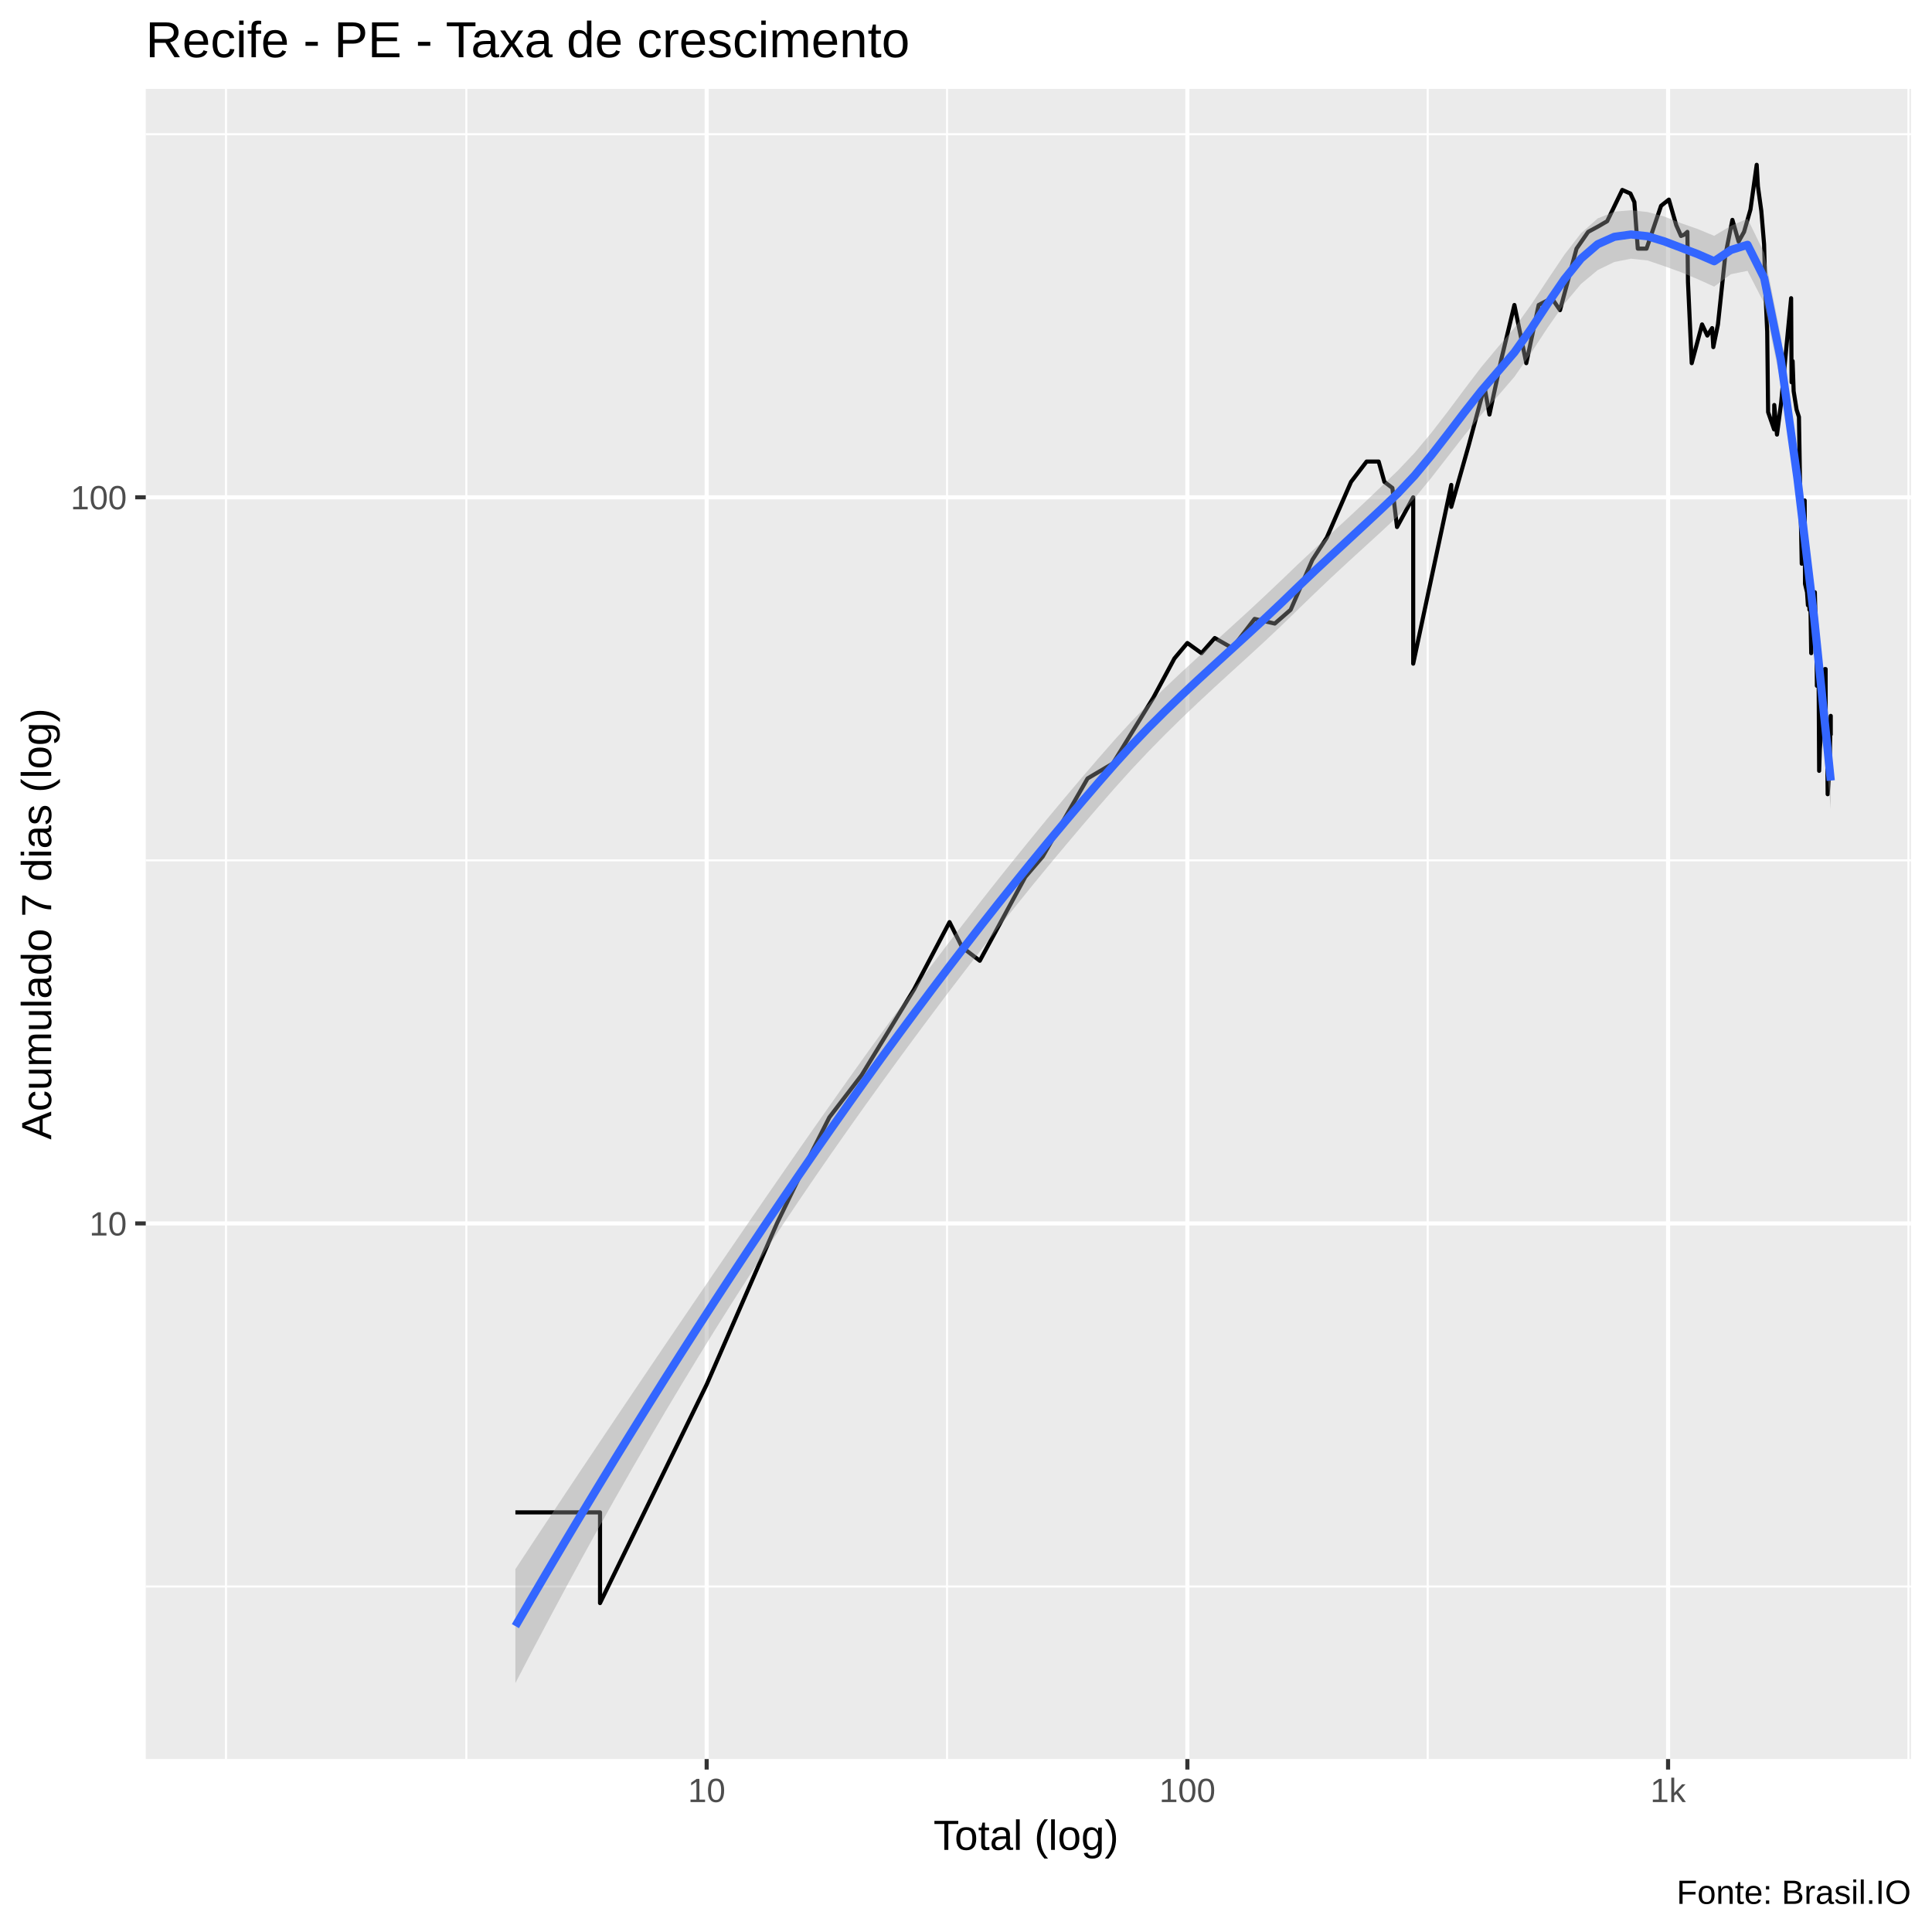
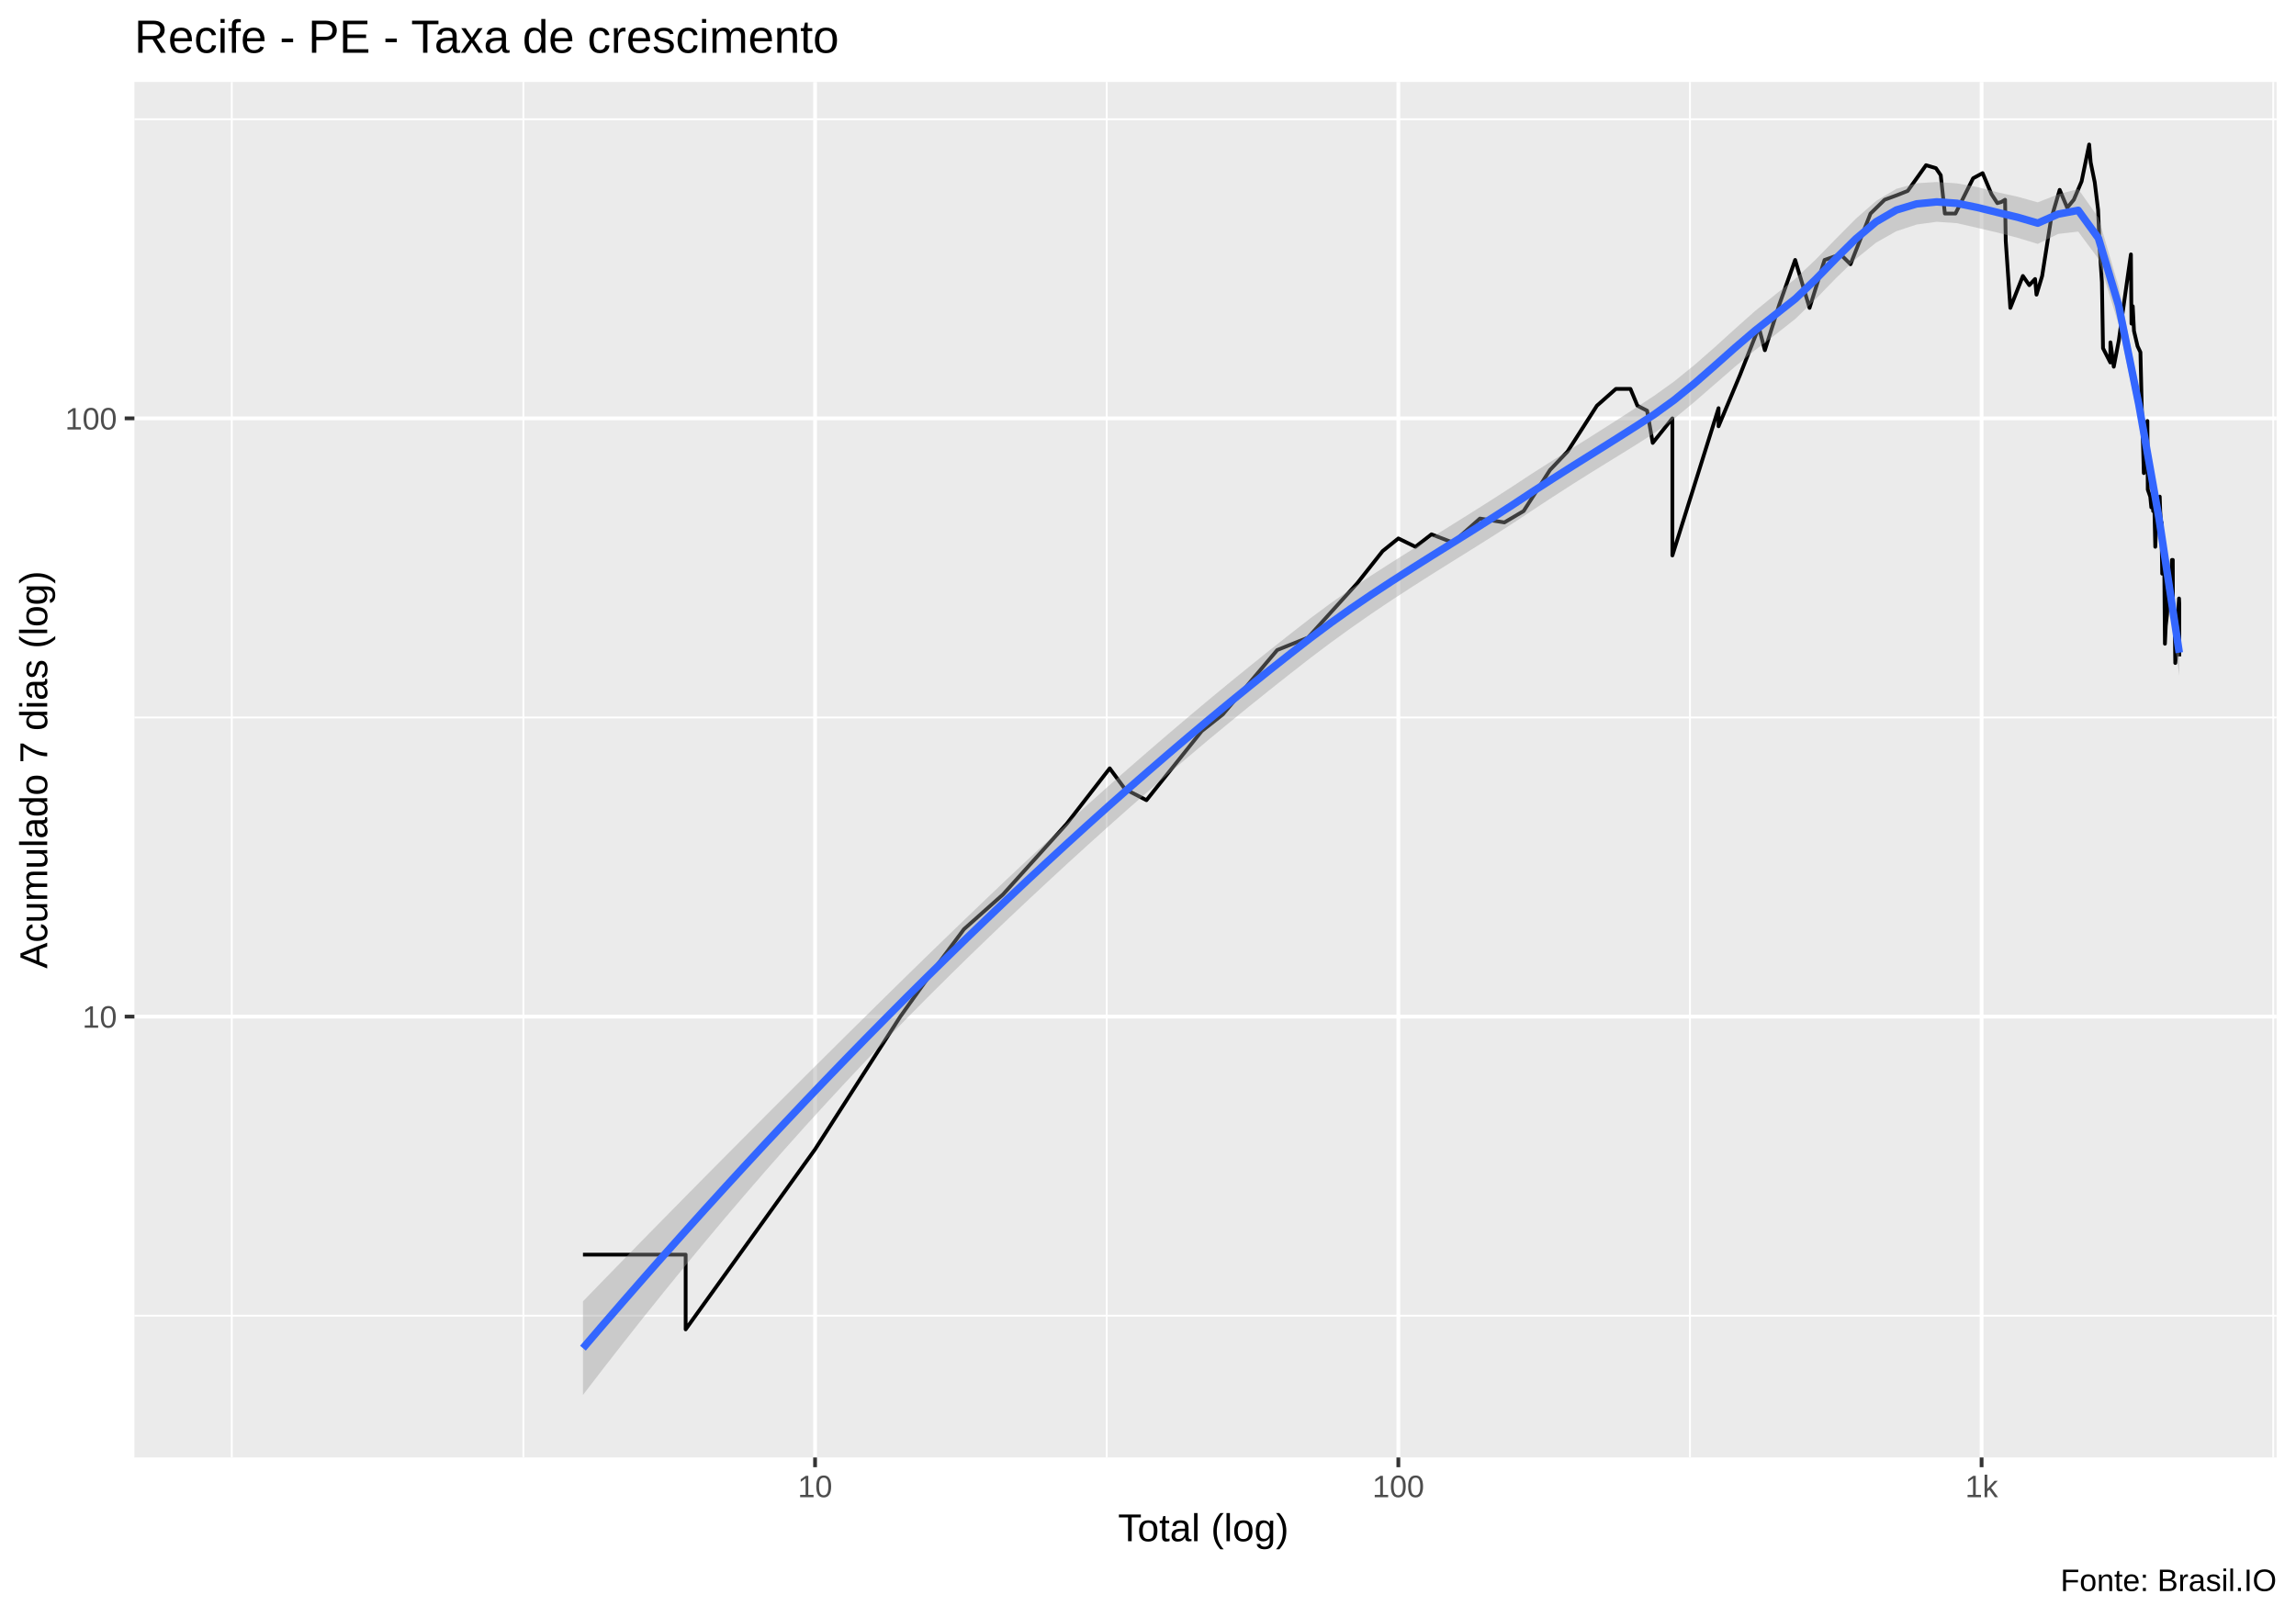
- <svg xmlns="http://www.w3.org/2000/svg" viewBox="0 0 504.00 504.00">
+ <svg xmlns="http://www.w3.org/2000/svg" viewBox="0 0 649.50 457.50">
  <defs>
    <style type="text/css">
    line, polyline, polygon, path, rect, circle {
      fill: none;
      stroke: #000000;
      stroke-linecap: round;
      stroke-linejoin: round;
      stroke-miterlimit: 10.00;
    }
  </style>
  </defs>
  <rect width="100%" height="100%" style="stroke: none; fill: #FFFFFF;" />
-   <rect x="-0" y="0.00" width="504.00" height="504.00" style="stroke-width: 1.07; stroke: #FFFFFF; fill: #FFFFFF;" />
+   <rect x="0.00" y="0" width="649.50" height="457.50" style="stroke-width: 1.07; stroke: #FFFFFF; fill: #FFFFFF;" />
  <defs>
-     <clipPath id="cpMzguMDJ8NDk4LjUyfDQ1OC44OHwyMy4xOQ==">
-       <rect x="38.02" y="23.19" width="460.50" height="435.69" />
+     <clipPath id="cpMzguMDJ8NjQ0LjAyfDQxMi4zOHwyMy4xOQ==">
+       <rect x="38.02" y="23.19" width="606.00" height="389.19" />
    </clipPath>
  </defs>
-   <rect x="38.02" y="23.19" width="460.50" height="435.69" style="stroke-width: 1.07; stroke: none; fill: #EBEBEB;" clip-path="url(#cpMzguMDJ8NDk4LjUyfDQ1OC44OHwyMy4xOQ==)" />
-   <polyline points="38.02,413.87 498.52,413.87 " style="stroke-width: 0.53; stroke: #FFFFFF; stroke-linecap: butt;" clip-path="url(#cpMzguMDJ8NDk4LjUyfDQ1OC44OHwyMy4xOQ==)" />
-   <polyline points="38.02,224.44 498.52,224.44 " style="stroke-width: 0.53; stroke: #FFFFFF; stroke-linecap: butt;" clip-path="url(#cpMzguMDJ8NDk4LjUyfDQ1OC44OHwyMy4xOQ==)" />
-   <polyline points="38.02,35.01 498.52,35.01 " style="stroke-width: 0.53; stroke: #FFFFFF; stroke-linecap: butt;" clip-path="url(#cpMzguMDJ8NDk4LjUyfDQ1OC44OHwyMy4xOQ==)" />
-   <polyline points="58.95,458.88 58.95,23.19 " style="stroke-width: 0.53; stroke: #FFFFFF; stroke-linecap: butt;" clip-path="url(#cpMzguMDJ8NDk4LjUyfDQ1OC44OHwyMy4xOQ==)" />
-   <polyline points="121.65,458.88 121.65,23.19 " style="stroke-width: 0.53; stroke: #FFFFFF; stroke-linecap: butt;" clip-path="url(#cpMzguMDJ8NDk4LjUyfDQ1OC44OHwyMy4xOQ==)" />
-   <polyline points="247.05,458.88 247.05,23.19 " style="stroke-width: 0.53; stroke: #FFFFFF; stroke-linecap: butt;" clip-path="url(#cpMzguMDJ8NDk4LjUyfDQ1OC44OHwyMy4xOQ==)" />
-   <polyline points="372.45,458.88 372.45,23.19 " style="stroke-width: 0.53; stroke: #FFFFFF; stroke-linecap: butt;" clip-path="url(#cpMzguMDJ8NDk4LjUyfDQ1OC44OHwyMy4xOQ==)" />
-   <polyline points="497.85,458.88 497.85,23.19 " style="stroke-width: 0.53; stroke: #FFFFFF; stroke-linecap: butt;" clip-path="url(#cpMzguMDJ8NDk4LjUyfDQ1OC44OHwyMy4xOQ==)" />
-   <polyline points="38.02,319.15 498.52,319.15 " style="stroke-width: 1.07; stroke: #FFFFFF; stroke-linecap: butt;" clip-path="url(#cpMzguMDJ8NDk4LjUyfDQ1OC44OHwyMy4xOQ==)" />
-   <polyline points="38.02,129.73 498.52,129.73 " style="stroke-width: 1.07; stroke: #FFFFFF; stroke-linecap: butt;" clip-path="url(#cpMzguMDJ8NDk4LjUyfDQ1OC44OHwyMy4xOQ==)" />
-   <polyline points="184.35,458.88 184.35,23.19 " style="stroke-width: 1.07; stroke: #FFFFFF; stroke-linecap: butt;" clip-path="url(#cpMzguMDJ8NDk4LjUyfDQ1OC44OHwyMy4xOQ==)" />
-   <polyline points="309.75,458.88 309.75,23.19 " style="stroke-width: 1.07; stroke: #FFFFFF; stroke-linecap: butt;" clip-path="url(#cpMzguMDJ8NDk4LjUyfDQ1OC44OHwyMy4xOQ==)" />
-   <polyline points="435.15,458.88 435.15,23.19 " style="stroke-width: 1.07; stroke: #FFFFFF; stroke-linecap: butt;" clip-path="url(#cpMzguMDJ8NDk4LjUyfDQ1OC44OHwyMy4xOQ==)" />
-   <polyline points="134.45,394.53 146.60,394.53 156.53,394.53 156.53,418.20 184.35,361.18 202.68,319.15 209.95,304.15 216.36,291.47 224.76,280.49 238.44,258.12 247.70,240.55 251.00,247.13 255.60,250.63 267.46,228.77 272.00,223.46 283.72,203.07 290.32,199.16 300.90,181.95 306.38,171.75 309.75,167.74 313.43,170.39 316.89,166.44 321.46,169.05 327.29,161.45 332.55,162.67 336.69,159.07 342.36,146.05 346.12,140.24 352.44,125.71 356.51,120.40 359.65,120.40 361.15,125.71 363.23,127.29 364.44,137.48 368.66,129.73 368.66,152.30 368.66,173.13 378.59,126.50 378.59,132.23 383.16,116.11 387.25,100.88 388.55,108.14 391.66,93.67 395.06,79.56 398.16,94.74 401.39,79.56 404.82,77.79 406.96,80.91 411.27,64.86 414.30,60.49 416.88,59.09 419.26,57.70 423.20,49.55 425.33,50.49 426.36,52.72 427.25,64.86 429.53,64.86 433.32,53.69 435.36,52.07 437.28,58.74 438.53,61.56 439.39,61.20 440.19,60.49 440.34,73.53 441.32,94.74 444.02,84.63 445.39,87.54 446.64,85.59 446.95,90.55 448.16,84.63 450.06,66.75 451.93,57.36 453.55,63.01 454.97,60.49 456.64,54.67 458.27,42.99 458.59,48.62 459.47,55.01 460.20,63.75 460.54,76.06 461.01,86.56 461.25,107.51 462.81,112.03 462.85,105.65 463.56,113.37 464.65,105.04 465.41,96.92 466.58,84.63 467.25,77.79 467.37,99.73 467.64,94.20 467.91,102.04 468.68,106.89 469.29,108.78 469.61,128.10 469.87,139.31 470.02,147.06 470.04,137.48 470.79,130.55 470.87,152.30 471.40,154.50 471.63,157.90 471.96,154.50 472.02,159.07 472.18,151.23 472.49,170.39 472.81,159.07 473.44,154.50 473.55,159.07 473.76,163.91 473.84,162.67 473.87,169.05 473.97,178.91 474.40,173.13 474.56,201.09 474.74,195.42 475.01,191.84 475.14,188.41 475.19,186.75 475.42,178.91 475.79,181.95 476.07,174.54 476.25,174.54 476.27,188.41 476.33,193.61 476.40,191.84 476.63,191.84 476.78,207.19 477.11,203.07 477.36,197.26 477.51,188.41 477.59,186.75 477.59,191.84 " style="stroke-width: 1.07; stroke-linecap: butt;" clip-path="url(#cpMzguMDJ8NDk4LjUyfDQ1OC44OHwyMy4xOQ==)" />
-   <polygon points="134.45,409.35 138.79,402.75 143.14,396.18 147.48,389.63 151.82,383.11 156.17,376.61 160.51,370.13 164.86,363.66 169.20,357.22 173.54,350.79 177.89,344.38 182.23,337.99 186.57,331.62 190.92,325.26 195.26,318.92 199.60,312.61 203.95,306.32 208.29,300.06 212.63,293.84 216.98,287.66 221.32,281.52 225.66,275.44 230.01,269.41 234.35,263.47 238.70,257.60 243.04,251.80 247.38,246.08 251.73,240.44 256.07,234.87 260.41,229.37 264.76,223.94 269.10,218.59 273.44,213.30 277.79,208.09 282.13,202.96 286.47,197.91 290.82,192.94 295.16,188.20 299.50,183.73 303.85,179.48 308.19,175.38 312.54,171.39 316.88,167.44 321.22,163.50 325.57,159.53 329.91,155.49 334.25,151.38 338.60,147.20 342.94,143.14 347.28,139.15 351.63,135.15 355.97,131.08 360.31,126.94 364.66,122.75 369.00,118.16 373.34,112.97 377.69,107.35 382.03,101.53 386.37,95.82 390.72,90.60 395.06,85.54 399.41,79.50 403.75,72.93 408.09,66.46 412.44,60.84 416.78,56.98 421.12,55.22 425.47,54.84 429.81,55.31 434.15,56.48 438.50,58.21 442.84,59.73 447.18,61.52 451.53,58.91 455.87,57.05 460.21,65.93 464.56,87.78 468.90,119.67 473.25,157.03 477.59,196.22 477.59,211.03 473.25,165.14 468.90,130.04 464.56,99.80 460.21,79.09 455.87,70.66 451.53,71.54 447.18,74.77 442.84,72.81 438.50,71.00 434.15,69.43 429.81,67.95 425.47,67.49 421.12,68.35 416.78,70.46 412.44,74.08 408.09,79.25 403.75,85.45 399.41,92.06 395.06,98.30 390.72,103.34 386.37,108.23 382.03,113.54 377.69,119.11 373.34,124.70 369.00,130.00 364.66,134.65 360.31,138.71 355.97,142.68 351.63,146.64 347.28,150.68 342.94,154.81 338.60,159.01 334.25,163.24 329.91,167.33 325.57,171.32 321.22,175.28 316.88,179.25 312.54,183.29 308.19,187.43 303.85,191.70 299.50,196.14 295.16,200.75 290.82,205.57 286.47,210.55 282.13,215.61 277.79,220.75 273.44,225.96 269.10,231.25 264.76,236.63 260.41,242.08 256.07,247.62 251.73,253.23 247.38,258.92 243.04,264.69 238.70,270.52 234.35,276.42 230.01,282.40 225.66,288.44 221.32,294.55 216.98,300.74 212.63,307.03 208.29,313.40 203.95,319.88 199.60,326.46 195.26,333.14 190.92,339.94 186.57,346.85 182.23,353.88 177.89,361.03 173.54,368.30 169.20,375.69 164.86,383.20 160.51,390.83 156.17,398.58 151.82,406.45 147.48,414.43 143.14,422.53 138.79,430.74 134.45,439.07 " style="stroke-width: 0.00; stroke: none; fill: #999999; fill-opacity: 0.40;" clip-path="url(#cpMzguMDJ8NDk4LjUyfDQ1OC44OHwyMy4xOQ==)" />
-   <polyline points="134.45,409.35 138.79,402.75 143.14,396.18 147.48,389.63 151.82,383.11 156.17,376.61 160.51,370.13 164.86,363.66 169.20,357.22 173.54,350.79 177.89,344.38 182.23,337.99 186.57,331.62 190.92,325.26 195.26,318.92 199.60,312.61 203.95,306.32 208.29,300.06 212.63,293.84 216.98,287.66 221.32,281.52 225.66,275.44 230.01,269.41 234.35,263.47 238.70,257.60 243.04,251.80 247.38,246.08 251.73,240.44 256.07,234.87 260.41,229.37 264.76,223.94 269.10,218.59 273.44,213.30 277.79,208.09 282.13,202.96 286.47,197.91 290.82,192.94 295.16,188.20 299.50,183.73 303.85,179.48 308.19,175.38 312.54,171.39 316.88,167.44 321.22,163.50 325.57,159.53 329.91,155.49 334.25,151.38 338.60,147.20 342.94,143.14 347.28,139.15 351.63,135.15 355.97,131.08 360.31,126.94 364.66,122.75 369.00,118.16 373.34,112.97 377.69,107.35 382.03,101.53 386.37,95.82 390.72,90.60 395.06,85.54 399.41,79.50 403.75,72.93 408.09,66.46 412.44,60.84 416.78,56.98 421.12,55.22 425.47,54.84 429.81,55.31 434.15,56.48 438.50,58.21 442.84,59.73 447.18,61.52 451.53,58.91 455.87,57.05 460.21,65.93 464.56,87.78 468.90,119.67 473.25,157.03 477.59,196.22 " style="stroke-width: 2.13; stroke: none;" clip-path="url(#cpMzguMDJ8NDk4LjUyfDQ1OC44OHwyMy4xOQ==)" />
-   <polyline points="477.59,211.03 473.25,165.14 468.90,130.04 464.56,99.80 460.21,79.09 455.87,70.66 451.53,71.54 447.18,74.77 442.84,72.81 438.50,71.00 434.15,69.43 429.81,67.95 425.47,67.49 421.12,68.35 416.78,70.46 412.44,74.08 408.09,79.25 403.75,85.45 399.41,92.06 395.06,98.30 390.72,103.34 386.37,108.23 382.03,113.54 377.69,119.11 373.34,124.70 369.00,130.00 364.66,134.65 360.31,138.71 355.97,142.68 351.63,146.64 347.28,150.68 342.94,154.81 338.60,159.01 334.25,163.24 329.91,167.33 325.57,171.32 321.22,175.28 316.88,179.25 312.54,183.29 308.19,187.43 303.85,191.70 299.50,196.14 295.16,200.75 290.82,205.57 286.47,210.55 282.13,215.61 277.79,220.75 273.44,225.96 269.10,231.25 264.76,236.63 260.41,242.08 256.07,247.62 251.73,253.23 247.38,258.92 243.04,264.69 238.70,270.52 234.35,276.42 230.01,282.40 225.66,288.44 221.32,294.55 216.98,300.74 212.63,307.03 208.29,313.40 203.95,319.88 199.60,326.46 195.26,333.14 190.92,339.94 186.57,346.85 182.23,353.88 177.89,361.03 173.54,368.30 169.20,375.69 164.86,383.20 160.51,390.83 156.17,398.58 151.82,406.45 147.48,414.43 143.14,422.53 138.79,430.74 134.45,439.07 " style="stroke-width: 2.13; stroke: none;" clip-path="url(#cpMzguMDJ8NDk4LjUyfDQ1OC44OHwyMy4xOQ==)" />
-   <polyline points="134.45,424.21 138.79,416.75 143.14,409.35 147.48,402.03 151.82,394.78 156.17,387.59 160.51,380.48 164.86,373.43 169.20,366.46 173.54,359.55 177.89,352.71 182.23,345.94 186.57,339.24 190.92,332.60 195.26,326.03 199.60,319.53 203.95,313.10 208.29,306.73 212.63,300.43 216.98,294.20 221.32,288.04 225.66,281.94 230.01,275.90 234.35,269.95 238.70,264.06 243.04,258.24 247.38,252.50 251.73,246.84 256.07,241.24 260.41,235.73 264.76,230.29 269.10,224.92 273.44,219.63 277.79,214.42 282.13,209.29 286.47,204.23 290.82,199.26 295.16,194.47 299.50,189.93 303.85,185.59 308.19,181.41 312.54,177.34 316.88,173.35 321.22,169.39 325.57,165.42 329.91,161.41 334.25,157.31 338.60,153.11 342.94,148.97 347.28,144.92 351.63,140.90 355.97,136.88 360.31,132.83 364.66,128.70 369.00,124.08 373.34,118.83 377.69,113.23 382.03,107.54 386.37,102.03 390.72,96.97 395.06,91.92 399.41,85.78 403.75,79.19 408.09,72.85 412.44,67.46 416.78,63.72 421.12,61.78 425.47,61.17 429.81,61.63 434.15,62.96 438.50,64.61 442.84,66.27 447.18,68.15 451.53,65.22 455.87,63.86 460.21,72.51 464.56,93.79 468.90,124.85 473.25,161.08 477.59,203.63 " style="stroke-width: 2.13; stroke: #3366FF; stroke-linecap: butt;" clip-path="url(#cpMzguMDJ8NDk4LjUyfDQ1OC44OHwyMy4xOQ==)" />
+   <rect x="38.02" y="23.19" width="606.00" height="389.19" style="stroke-width: 1.07; stroke: none; fill: #EBEBEB;" clip-path="url(#cpMzguMDJ8NjQ0LjAyfDQxMi4zOHwyMy4xOQ==)" />
+   <polyline points="38.02,372.26 644.02,372.26 " style="stroke-width: 0.53; stroke: #FFFFFF; stroke-linecap: butt;" clip-path="url(#cpMzguMDJ8NjQ0LjAyfDQxMi4zOHwyMy4xOQ==)" />
+   <polyline points="38.02,203.00 644.02,203.00 " style="stroke-width: 0.53; stroke: #FFFFFF; stroke-linecap: butt;" clip-path="url(#cpMzguMDJ8NjQ0LjAyfDQxMi4zOHwyMy4xOQ==)" />
+   <polyline points="38.02,33.75 644.02,33.75 " style="stroke-width: 0.53; stroke: #FFFFFF; stroke-linecap: butt;" clip-path="url(#cpMzguMDJ8NjQ0LjAyfDQxMi4zOHwyMy4xOQ==)" />
+   <polyline points="65.57,412.38 65.57,23.19 " style="stroke-width: 0.53; stroke: #FFFFFF; stroke-linecap: butt;" clip-path="url(#cpMzguMDJ8NjQ0LjAyfDQxMi4zOHwyMy4xOQ==)" />
+   <polyline points="148.07,412.38 148.07,23.19 " style="stroke-width: 0.53; stroke: #FFFFFF; stroke-linecap: butt;" clip-path="url(#cpMzguMDJ8NjQ0LjAyfDQxMi4zOHwyMy4xOQ==)" />
+   <polyline points="313.07,412.38 313.07,23.19 " style="stroke-width: 0.53; stroke: #FFFFFF; stroke-linecap: butt;" clip-path="url(#cpMzguMDJ8NjQ0LjAyfDQxMi4zOHwyMy4xOQ==)" />
+   <polyline points="478.06,412.38 478.06,23.19 " style="stroke-width: 0.53; stroke: #FFFFFF; stroke-linecap: butt;" clip-path="url(#cpMzguMDJ8NjQ0LjAyfDQxMi4zOHwyMy4xOQ==)" />
+   <polyline points="643.06,412.38 643.06,23.19 " style="stroke-width: 0.53; stroke: #FFFFFF; stroke-linecap: butt;" clip-path="url(#cpMzguMDJ8NjQ0LjAyfDQxMi4zOHwyMy4xOQ==)" />
+   <polyline points="38.02,287.63 644.02,287.63 " style="stroke-width: 1.07; stroke: #FFFFFF; stroke-linecap: butt;" clip-path="url(#cpMzguMDJ8NjQ0LjAyfDQxMi4zOHwyMy4xOQ==)" />
+   <polyline points="38.02,118.37 644.02,118.37 " style="stroke-width: 1.07; stroke: #FFFFFF; stroke-linecap: butt;" clip-path="url(#cpMzguMDJ8NjQ0LjAyfDQxMi4zOHwyMy4xOQ==)" />
+   <polyline points="230.57,412.38 230.57,23.19 " style="stroke-width: 1.07; stroke: #FFFFFF; stroke-linecap: butt;" clip-path="url(#cpMzguMDJ8NjQ0LjAyfDQxMi4zOHwyMy4xOQ==)" />
+   <polyline points="395.57,412.38 395.57,23.19 " style="stroke-width: 1.07; stroke: #FFFFFF; stroke-linecap: butt;" clip-path="url(#cpMzguMDJ8NjQ0LjAyfDQxMi4zOHwyMy4xOQ==)" />
+   <polyline points="560.56,412.38 560.56,23.19 " style="stroke-width: 1.07; stroke: #FFFFFF; stroke-linecap: butt;" clip-path="url(#cpMzguMDJ8NjQ0LjAyfDQxMi4zOHwyMy4xOQ==)" />
+   <polyline points="164.91,354.98 180.90,354.98 193.96,354.98 193.96,376.13 230.57,325.18 254.68,287.63 264.25,274.23 272.69,262.90 283.73,253.08 301.74,233.09 313.92,217.39 318.26,223.28 324.32,226.40 339.92,206.87 345.90,202.13 361.31,183.91 370.01,180.41 383.92,165.04 391.13,155.92 395.57,152.34 400.41,154.71 404.95,151.18 410.98,153.51 418.65,146.72 425.57,147.81 431.01,144.59 438.48,132.96 443.42,127.77 451.74,114.79 457.10,110.04 461.23,110.04 463.20,114.79 465.94,116.20 467.53,125.31 473.09,118.37 473.09,138.55 473.09,157.16 486.15,115.49 486.15,120.61 492.17,106.21 497.54,92.60 499.25,99.09 503.34,86.16 507.82,73.55 511.89,87.11 516.14,73.55 520.66,71.97 523.48,74.76 529.14,60.42 533.14,56.51 536.53,55.26 539.66,54.02 544.84,46.74 547.64,47.58 549.00,49.57 550.17,60.42 553.17,60.42 558.16,50.44 560.85,48.99 563.37,54.95 565.01,57.47 566.15,57.15 567.20,56.51 567.39,68.16 568.69,87.11 572.24,78.08 574.05,80.68 575.69,78.94 576.09,83.37 577.69,78.08 580.19,62.11 582.65,53.72 584.78,58.77 586.64,56.51 588.85,51.32 590.99,40.88 591.41,45.91 592.57,51.61 593.52,59.42 593.97,70.42 594.60,79.80 594.91,98.53 596.97,102.56 597.01,96.86 597.95,103.76 599.38,96.32 600.38,89.06 601.92,78.08 602.80,71.97 602.96,91.57 603.32,86.64 603.67,93.64 604.69,97.97 605.49,99.66 605.91,116.92 606.26,126.94 606.45,133.86 606.48,125.31 607.46,119.11 607.57,138.55 608.27,140.51 608.57,143.55 609.01,140.51 609.08,144.59 609.30,137.59 609.69,154.71 610.13,144.59 610.95,140.51 611.09,144.59 611.37,148.92 611.48,147.81 611.51,153.51 611.65,162.32 612.21,157.16 612.42,182.14 612.66,177.07 613.01,173.87 613.18,170.81 613.25,169.33 613.56,162.32 614.04,165.04 614.41,158.42 614.65,158.42 614.68,170.81 614.75,175.45 614.85,173.87 615.15,173.87 615.35,187.59 615.78,183.91 616.11,178.72 616.31,170.81 616.41,169.33 616.48,170.81 616.48,185.73 " style="stroke-width: 1.07; stroke-linecap: butt;" clip-path="url(#cpMzguMDJ8NjQ0LjAyfDQxMi4zOHwyMy4xOQ==)" />
+   <polygon points="164.91,368.21 170.62,362.31 176.34,356.44 182.05,350.59 187.77,344.77 193.49,338.96 199.20,333.17 204.92,327.40 210.64,321.65 216.35,315.91 222.07,310.19 227.78,304.48 233.50,298.79 239.22,293.11 244.93,287.46 250.65,281.82 256.36,276.21 262.08,270.63 267.80,265.08 273.51,259.56 279.23,254.08 284.94,248.65 290.66,243.27 296.38,237.96 302.09,232.72 307.81,227.55 313.52,222.44 319.24,217.39 324.96,212.42 330.67,207.50 336.39,202.65 342.10,197.86 347.82,193.14 353.54,188.49 359.25,183.90 364.97,179.38 370.68,174.94 376.40,170.69 382.12,166.69 387.83,162.88 393.55,159.20 399.27,155.61 404.98,152.06 410.70,148.51 416.41,144.94 422.13,141.32 427.85,137.63 433.56,133.88 439.28,130.24 444.99,126.68 450.71,123.10 456.43,119.46 462.14,115.77 467.86,112.03 473.57,107.93 479.29,103.30 485.01,98.29 490.72,93.11 496.44,88.02 502.15,83.38 507.87,78.86 513.59,73.46 519.30,67.61 525.02,61.85 530.73,56.85 536.45,53.42 542.17,51.85 547.88,51.49 553.60,51.88 559.31,52.92 565.03,54.40 570.75,55.66 576.46,57.25 582.18,54.98 587.89,53.49 593.61,61.56 599.33,81.08 605.04,109.83 610.76,143.16 616.48,178.23 616.48,191.10 610.76,150.34 605.04,119.05 599.33,91.83 593.61,73.23 587.89,65.53 582.18,66.19 576.46,69.01 570.75,67.28 565.03,65.80 559.31,64.46 553.60,63.15 547.88,62.75 542.17,63.53 536.45,65.41 530.73,68.64 525.02,73.24 519.30,78.76 513.59,84.66 507.87,90.23 502.15,94.74 496.44,99.09 490.72,103.82 485.01,108.78 479.29,113.75 473.57,118.48 467.86,122.63 462.14,126.26 456.43,129.79 450.71,133.32 444.99,136.91 439.28,140.59 433.56,144.34 427.85,148.13 422.13,151.80 416.41,155.39 410.70,158.95 404.98,162.53 399.27,166.17 393.55,169.89 387.83,173.74 382.12,177.72 376.40,181.86 370.68,186.17 364.97,190.63 359.25,195.15 353.54,199.74 347.82,204.40 342.10,209.13 336.39,213.94 330.67,218.81 324.96,223.76 319.24,228.77 313.52,233.85 307.81,239.00 302.09,244.21 296.38,249.48 290.66,254.81 284.94,260.21 279.23,265.67 273.51,271.20 267.80,276.82 262.08,282.51 256.36,288.30 250.65,294.17 244.93,300.14 239.22,306.21 233.50,312.39 227.78,318.66 222.07,325.05 216.35,331.54 210.64,338.13 204.92,344.83 199.20,351.64 193.49,358.56 187.77,365.58 182.05,372.70 176.34,379.93 170.62,387.26 164.91,394.69 " style="stroke-width: 0.00; stroke: none; fill: #999999; fill-opacity: 0.40;" clip-path="url(#cpMzguMDJ8NjQ0LjAyfDQxMi4zOHwyMy4xOQ==)" />
+   <polyline points="164.91,368.21 170.62,362.31 176.34,356.44 182.05,350.59 187.77,344.77 193.49,338.96 199.20,333.17 204.92,327.40 210.64,321.65 216.35,315.91 222.07,310.19 227.78,304.48 233.50,298.79 239.22,293.11 244.93,287.46 250.65,281.82 256.36,276.21 262.08,270.63 267.80,265.08 273.51,259.56 279.23,254.08 284.94,248.65 290.66,243.27 296.38,237.96 302.09,232.72 307.81,227.55 313.52,222.44 319.24,217.39 324.96,212.42 330.67,207.50 336.39,202.65 342.10,197.86 347.82,193.14 353.54,188.49 359.25,183.90 364.97,179.38 370.68,174.94 376.40,170.69 382.12,166.69 387.83,162.88 393.55,159.20 399.27,155.61 404.98,152.06 410.70,148.51 416.41,144.94 422.13,141.32 427.85,137.63 433.56,133.88 439.28,130.24 444.99,126.68 450.71,123.10 456.43,119.46 462.14,115.77 467.86,112.03 473.57,107.93 479.29,103.30 485.01,98.29 490.72,93.11 496.44,88.02 502.15,83.38 507.87,78.86 513.59,73.46 519.30,67.61 525.02,61.85 530.73,56.85 536.45,53.42 542.17,51.85 547.88,51.49 553.60,51.88 559.31,52.92 565.03,54.40 570.75,55.66 576.46,57.25 582.18,54.98 587.89,53.49 593.61,61.56 599.33,81.08 605.04,109.83 610.76,143.16 616.48,178.23 " style="stroke-width: 2.13; stroke: none;" clip-path="url(#cpMzguMDJ8NjQ0LjAyfDQxMi4zOHwyMy4xOQ==)" />
+   <polyline points="616.48,191.10 610.76,150.34 605.04,119.05 599.33,91.83 593.61,73.23 587.89,65.53 582.18,66.19 576.46,69.01 570.75,67.28 565.03,65.80 559.31,64.46 553.60,63.15 547.88,62.75 542.17,63.53 536.45,65.41 530.73,68.64 525.02,73.24 519.30,78.76 513.59,84.66 507.87,90.23 502.15,94.74 496.44,99.09 490.72,103.82 485.01,108.78 479.29,113.75 473.57,118.48 467.86,122.63 462.14,126.26 456.43,129.79 450.71,133.32 444.99,136.91 439.28,140.59 433.56,144.34 427.85,148.13 422.13,151.80 416.41,155.39 410.70,158.95 404.98,162.53 399.27,166.17 393.55,169.89 387.83,173.74 382.12,177.72 376.40,181.86 370.68,186.17 364.97,190.63 359.25,195.15 353.54,199.74 347.82,204.40 342.10,209.13 336.39,213.94 330.67,218.81 324.96,223.76 319.24,228.77 313.52,233.85 307.81,239.00 302.09,244.21 296.38,249.48 290.66,254.81 284.94,260.21 279.23,265.67 273.51,271.20 267.80,276.82 262.08,282.51 256.36,288.30 250.65,294.17 244.93,300.14 239.22,306.21 233.50,312.39 227.78,318.66 222.07,325.05 216.35,331.54 210.64,338.13 204.92,344.83 199.20,351.64 193.49,358.56 187.77,365.58 182.05,372.70 176.34,379.93 170.62,387.26 164.91,394.69 " style="stroke-width: 2.13; stroke: none;" clip-path="url(#cpMzguMDJ8NjQ0LjAyfDQxMi4zOHwyMy4xOQ==)" />
+   <polyline points="164.91,381.45 170.62,374.78 176.34,368.18 182.05,361.65 187.77,355.17 193.49,348.76 199.20,342.41 204.92,336.12 210.64,329.89 216.35,323.72 222.07,317.62 227.78,311.57 233.50,305.59 239.22,299.66 244.93,293.80 250.65,288.00 256.36,282.25 262.08,276.57 267.80,270.95 273.51,265.38 279.23,259.88 284.94,254.43 290.66,249.04 296.38,243.72 302.09,238.47 307.81,233.27 313.52,228.14 319.24,223.08 324.96,218.09 330.67,213.16 336.39,208.29 342.10,203.50 347.82,198.77 353.54,194.11 359.25,189.52 364.97,185.00 370.68,180.55 376.40,176.28 382.12,172.20 387.83,168.31 393.55,164.55 399.27,160.89 404.98,157.29 410.70,153.73 416.41,150.17 422.13,146.56 427.85,142.88 433.56,139.11 439.28,135.42 444.99,131.79 450.71,128.21 456.43,124.63 462.14,121.01 467.86,117.33 473.57,113.20 479.29,108.53 485.01,103.53 490.72,98.46 496.44,93.56 502.15,89.06 507.87,84.54 513.59,79.06 519.30,73.19 525.02,67.54 530.73,62.74 536.45,59.42 542.17,57.69 547.88,57.12 553.60,57.52 559.31,58.69 565.03,60.10 570.75,61.47 576.46,63.13 582.18,60.59 587.89,59.51 593.61,67.39 599.33,86.45 605.04,114.44 610.76,146.75 616.48,184.67 " style="stroke-width: 2.13; stroke: #3366FF; stroke-linecap: butt;" clip-path="url(#cpMzguMDJ8NjQ0LjAyfDQxMi4zOHwyMy4xOQ==)" />
  <defs>
-     <clipPath id="cpMC4wMHw1MDQuMDB8NTA0LjAwfDAuMDA=">
-       <rect x="0.00" y="0.00" width="504.00" height="504.00" />
+     <clipPath id="cpMC4wMHw2NDkuNTB8NDU3LjUwfDAuMDA=">
+       <rect x="0.00" y="0.00" width="649.50" height="457.50" />
    </clipPath>
  </defs>
-   <g clip-path="url(#cpMC4wMHw1MDQuMDB8NTA0LjAwfDAuMDA=)">
-     <text x="23.30" y="322.30" style="font-size: 8.80px; fill: #4D4D4D; font-family: Arial;" textLength="9.79px" lengthAdjust="spacingAndGlyphs">10</text>
+   <g clip-path="url(#cpMC4wMHw2NDkuNTB8NDU3LjUwfDAuMDA=)">
+     <text x="23.30" y="290.78" style="font-size: 8.80px; fill: #4D4D4D; font-family: Arial;" textLength="9.79px" lengthAdjust="spacingAndGlyphs">10</text>
  </g>
-   <g clip-path="url(#cpMC4wMHw1MDQuMDB8NTA0LjAwfDAuMDA=)">
-     <text x="18.41" y="132.87" style="font-size: 8.80px; fill: #4D4D4D; font-family: Arial;" textLength="14.68px" lengthAdjust="spacingAndGlyphs">100</text>
+   <g clip-path="url(#cpMC4wMHw2NDkuNTB8NDU3LjUwfDAuMDA=)">
+     <text x="18.41" y="121.52" style="font-size: 8.80px; fill: #4D4D4D; font-family: Arial;" textLength="14.68px" lengthAdjust="spacingAndGlyphs">100</text>
  </g>
-   <polyline points="35.28,319.15 38.02,319.15 " style="stroke-width: 1.07; stroke: #333333; stroke-linecap: butt;" clip-path="url(#cpMC4wMHw1MDQuMDB8NTA0LjAwfDAuMDA=)" />
-   <polyline points="35.28,129.73 38.02,129.73 " style="stroke-width: 1.07; stroke: #333333; stroke-linecap: butt;" clip-path="url(#cpMC4wMHw1MDQuMDB8NTA0LjAwfDAuMDA=)" />
-   <polyline points="184.35,461.62 184.35,458.88 " style="stroke-width: 1.07; stroke: #333333; stroke-linecap: butt;" clip-path="url(#cpMC4wMHw1MDQuMDB8NTA0LjAwfDAuMDA=)" />
-   <polyline points="309.75,461.62 309.75,458.88 " style="stroke-width: 1.07; stroke: #333333; stroke-linecap: butt;" clip-path="url(#cpMC4wMHw1MDQuMDB8NTA0LjAwfDAuMDA=)" />
-   <polyline points="435.15,461.62 435.15,458.88 " style="stroke-width: 1.07; stroke: #333333; stroke-linecap: butt;" clip-path="url(#cpMC4wMHw1MDQuMDB8NTA0LjAwfDAuMDA=)" />
-   <g clip-path="url(#cpMC4wMHw1MDQuMDB8NTA0LjAwfDAuMDA=)">
-     <text x="179.46" y="470.11" style="font-size: 8.80px; fill: #4D4D4D; font-family: Arial;" textLength="9.79px" lengthAdjust="spacingAndGlyphs">10</text>
+   <polyline points="35.28,287.63 38.02,287.63 " style="stroke-width: 1.07; stroke: #333333; stroke-linecap: butt;" clip-path="url(#cpMC4wMHw2NDkuNTB8NDU3LjUwfDAuMDA=)" />
+   <polyline points="35.28,118.37 38.02,118.37 " style="stroke-width: 1.07; stroke: #333333; stroke-linecap: butt;" clip-path="url(#cpMC4wMHw2NDkuNTB8NDU3LjUwfDAuMDA=)" />
+   <polyline points="230.57,415.12 230.57,412.38 " style="stroke-width: 1.07; stroke: #333333; stroke-linecap: butt;" clip-path="url(#cpMC4wMHw2NDkuNTB8NDU3LjUwfDAuMDA=)" />
+   <polyline points="395.57,415.12 395.57,412.38 " style="stroke-width: 1.07; stroke: #333333; stroke-linecap: butt;" clip-path="url(#cpMC4wMHw2NDkuNTB8NDU3LjUwfDAuMDA=)" />
+   <polyline points="560.56,415.12 560.56,412.38 " style="stroke-width: 1.07; stroke: #333333; stroke-linecap: butt;" clip-path="url(#cpMC4wMHw2NDkuNTB8NDU3LjUwfDAuMDA=)" />
+   <g clip-path="url(#cpMC4wMHw2NDkuNTB8NDU3LjUwfDAuMDA=)">
+     <text x="225.67" y="423.61" style="font-size: 8.80px; fill: #4D4D4D; font-family: Arial;" textLength="9.79px" lengthAdjust="spacingAndGlyphs">10</text>
  </g>
-   <g clip-path="url(#cpMC4wMHw1MDQuMDB8NTA0LjAwfDAuMDA=)">
-     <text x="302.41" y="470.11" style="font-size: 8.80px; fill: #4D4D4D; font-family: Arial;" textLength="14.68px" lengthAdjust="spacingAndGlyphs">100</text>
+   <g clip-path="url(#cpMC4wMHw2NDkuNTB8NDU3LjUwfDAuMDA=)">
+     <text x="388.22" y="423.61" style="font-size: 8.80px; fill: #4D4D4D; font-family: Arial;" textLength="14.68px" lengthAdjust="spacingAndGlyphs">100</text>
  </g>
-   <g clip-path="url(#cpMC4wMHw1MDQuMDB8NTA0LjAwfDAuMDA=)">
-     <text x="430.50" y="470.11" style="font-size: 8.80px; fill: #4D4D4D; font-family: Arial;" textLength="9.29px" lengthAdjust="spacingAndGlyphs">1k</text>
+   <g clip-path="url(#cpMC4wMHw2NDkuNTB8NDU3LjUwfDAuMDA=)">
+     <text x="555.92" y="423.61" style="font-size: 8.80px; fill: #4D4D4D; font-family: Arial;" textLength="9.29px" lengthAdjust="spacingAndGlyphs">1k</text>
  </g>
-   <g clip-path="url(#cpMC4wMHw1MDQuMDB8NTA0LjAwfDAuMDA=)">
-     <text x="243.51" y="482.57" style="font-size: 11.00px; font-family: Arial;" textLength="49.52px" lengthAdjust="spacingAndGlyphs">Total (log)</text>
+   <g clip-path="url(#cpMC4wMHw2NDkuNTB8NDU3LjUwfDAuMDA=)">
+     <text x="316.26" y="436.07" style="font-size: 11.00px; font-family: Arial;" textLength="49.52px" lengthAdjust="spacingAndGlyphs">Total (log)</text>
  </g>
-   <g clip-path="url(#cpMC4wMHw1MDQuMDB8NTA0LjAwfDAuMDA=)">
-     <text transform="translate(13.35,297.28) rotate(-90)" style="font-size: 11.00px; font-family: Arial;" textLength="112.50px" lengthAdjust="spacingAndGlyphs">Acumulado 7 dias (log)</text>
+   <g clip-path="url(#cpMC4wMHw2NDkuNTB8NDU3LjUwfDAuMDA=)">
+     <text transform="translate(13.35,274.03) rotate(-90)" style="font-size: 11.00px; font-family: Arial;" textLength="112.50px" lengthAdjust="spacingAndGlyphs">Acumulado 7 dias (log)</text>
  </g>
-   <g clip-path="url(#cpMC4wMHw1MDQuMDB8NTA0LjAwfDAuMDA=)">
+   <g clip-path="url(#cpMC4wMHw2NDkuNTB8NDU3LjUwfDAuMDA=)">
    <text x="38.02" y="14.93" style="font-size: 13.20px; font-family: Arial;" textLength="201.00px" lengthAdjust="spacingAndGlyphs">Recife - PE - Taxa de crescimento</text>
  </g>
-   <g clip-path="url(#cpMC4wMHw1MDQuMDB8NTA0LjAwfDAuMDA=)">
-     <text x="437.39" y="496.67" style="font-size: 8.80px; font-family: Arial;" textLength="61.13px" lengthAdjust="spacingAndGlyphs">Fonte: Brasil.IO</text>
+   <g clip-path="url(#cpMC4wMHw2NDkuNTB8NDU3LjUwfDAuMDA=)">
+     <text x="582.89" y="450.17" style="font-size: 8.80px; font-family: Arial;" textLength="61.13px" lengthAdjust="spacingAndGlyphs">Fonte: Brasil.IO</text>
  </g>
</svg>
